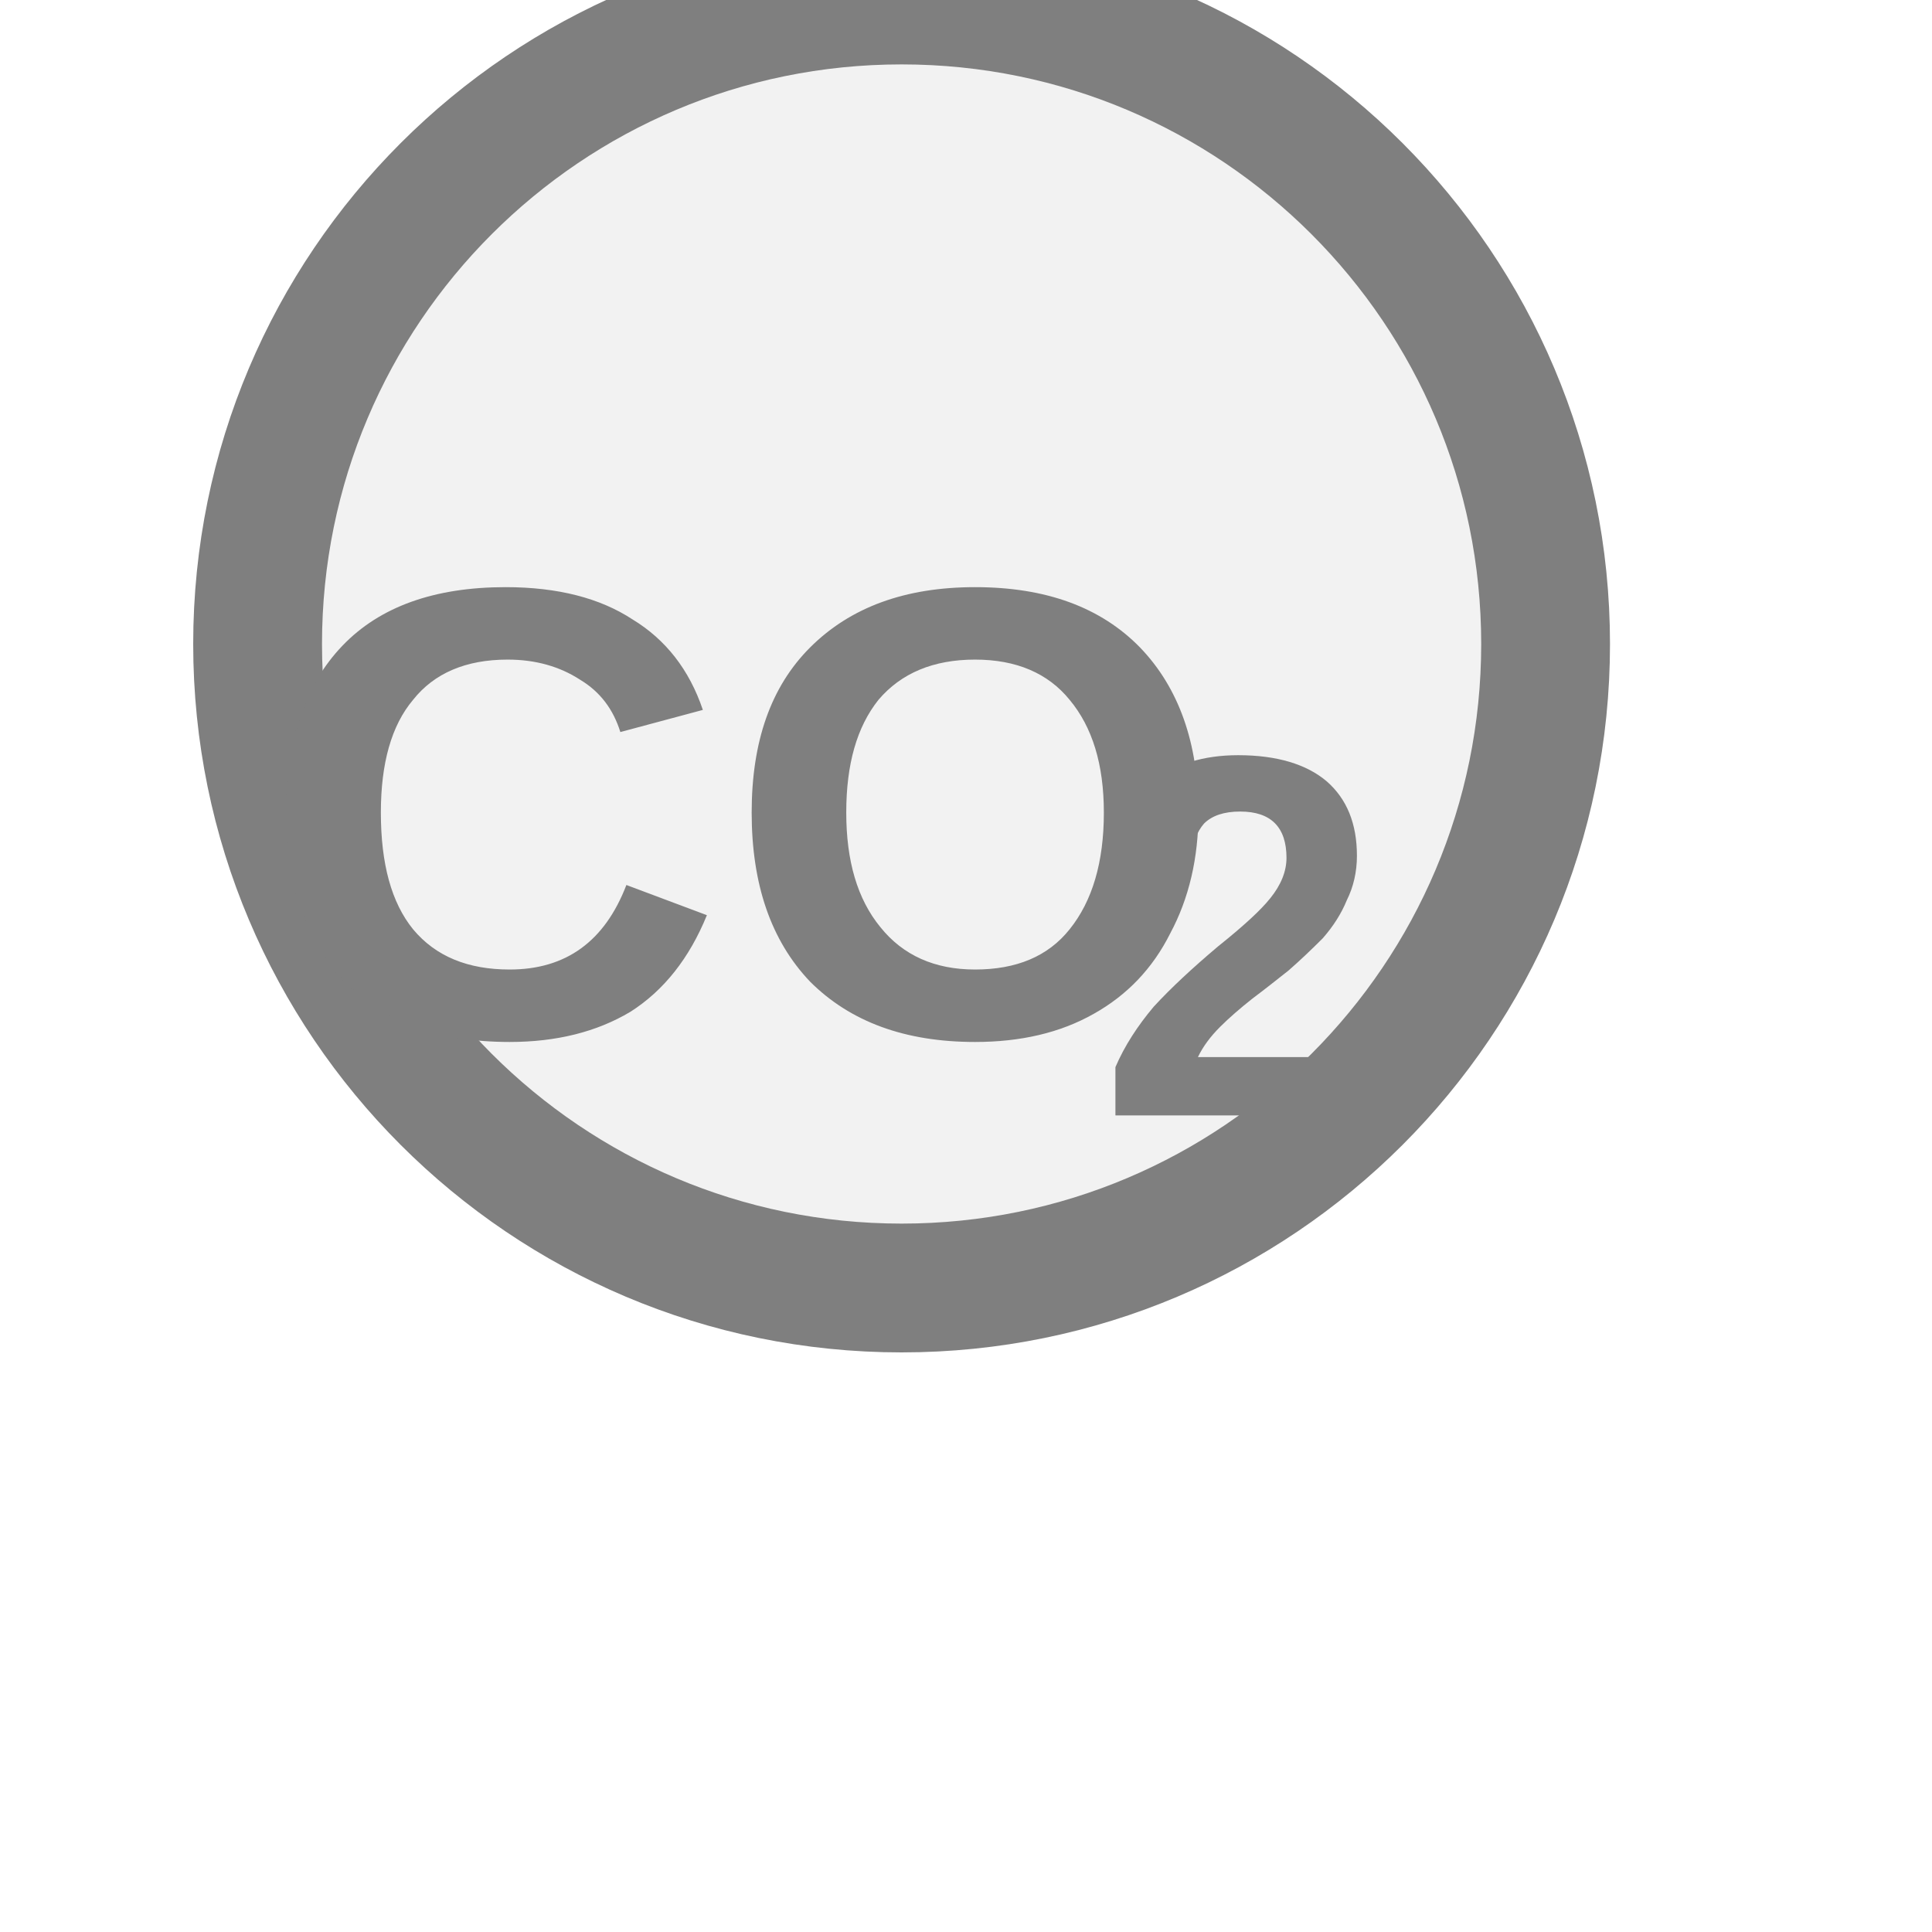
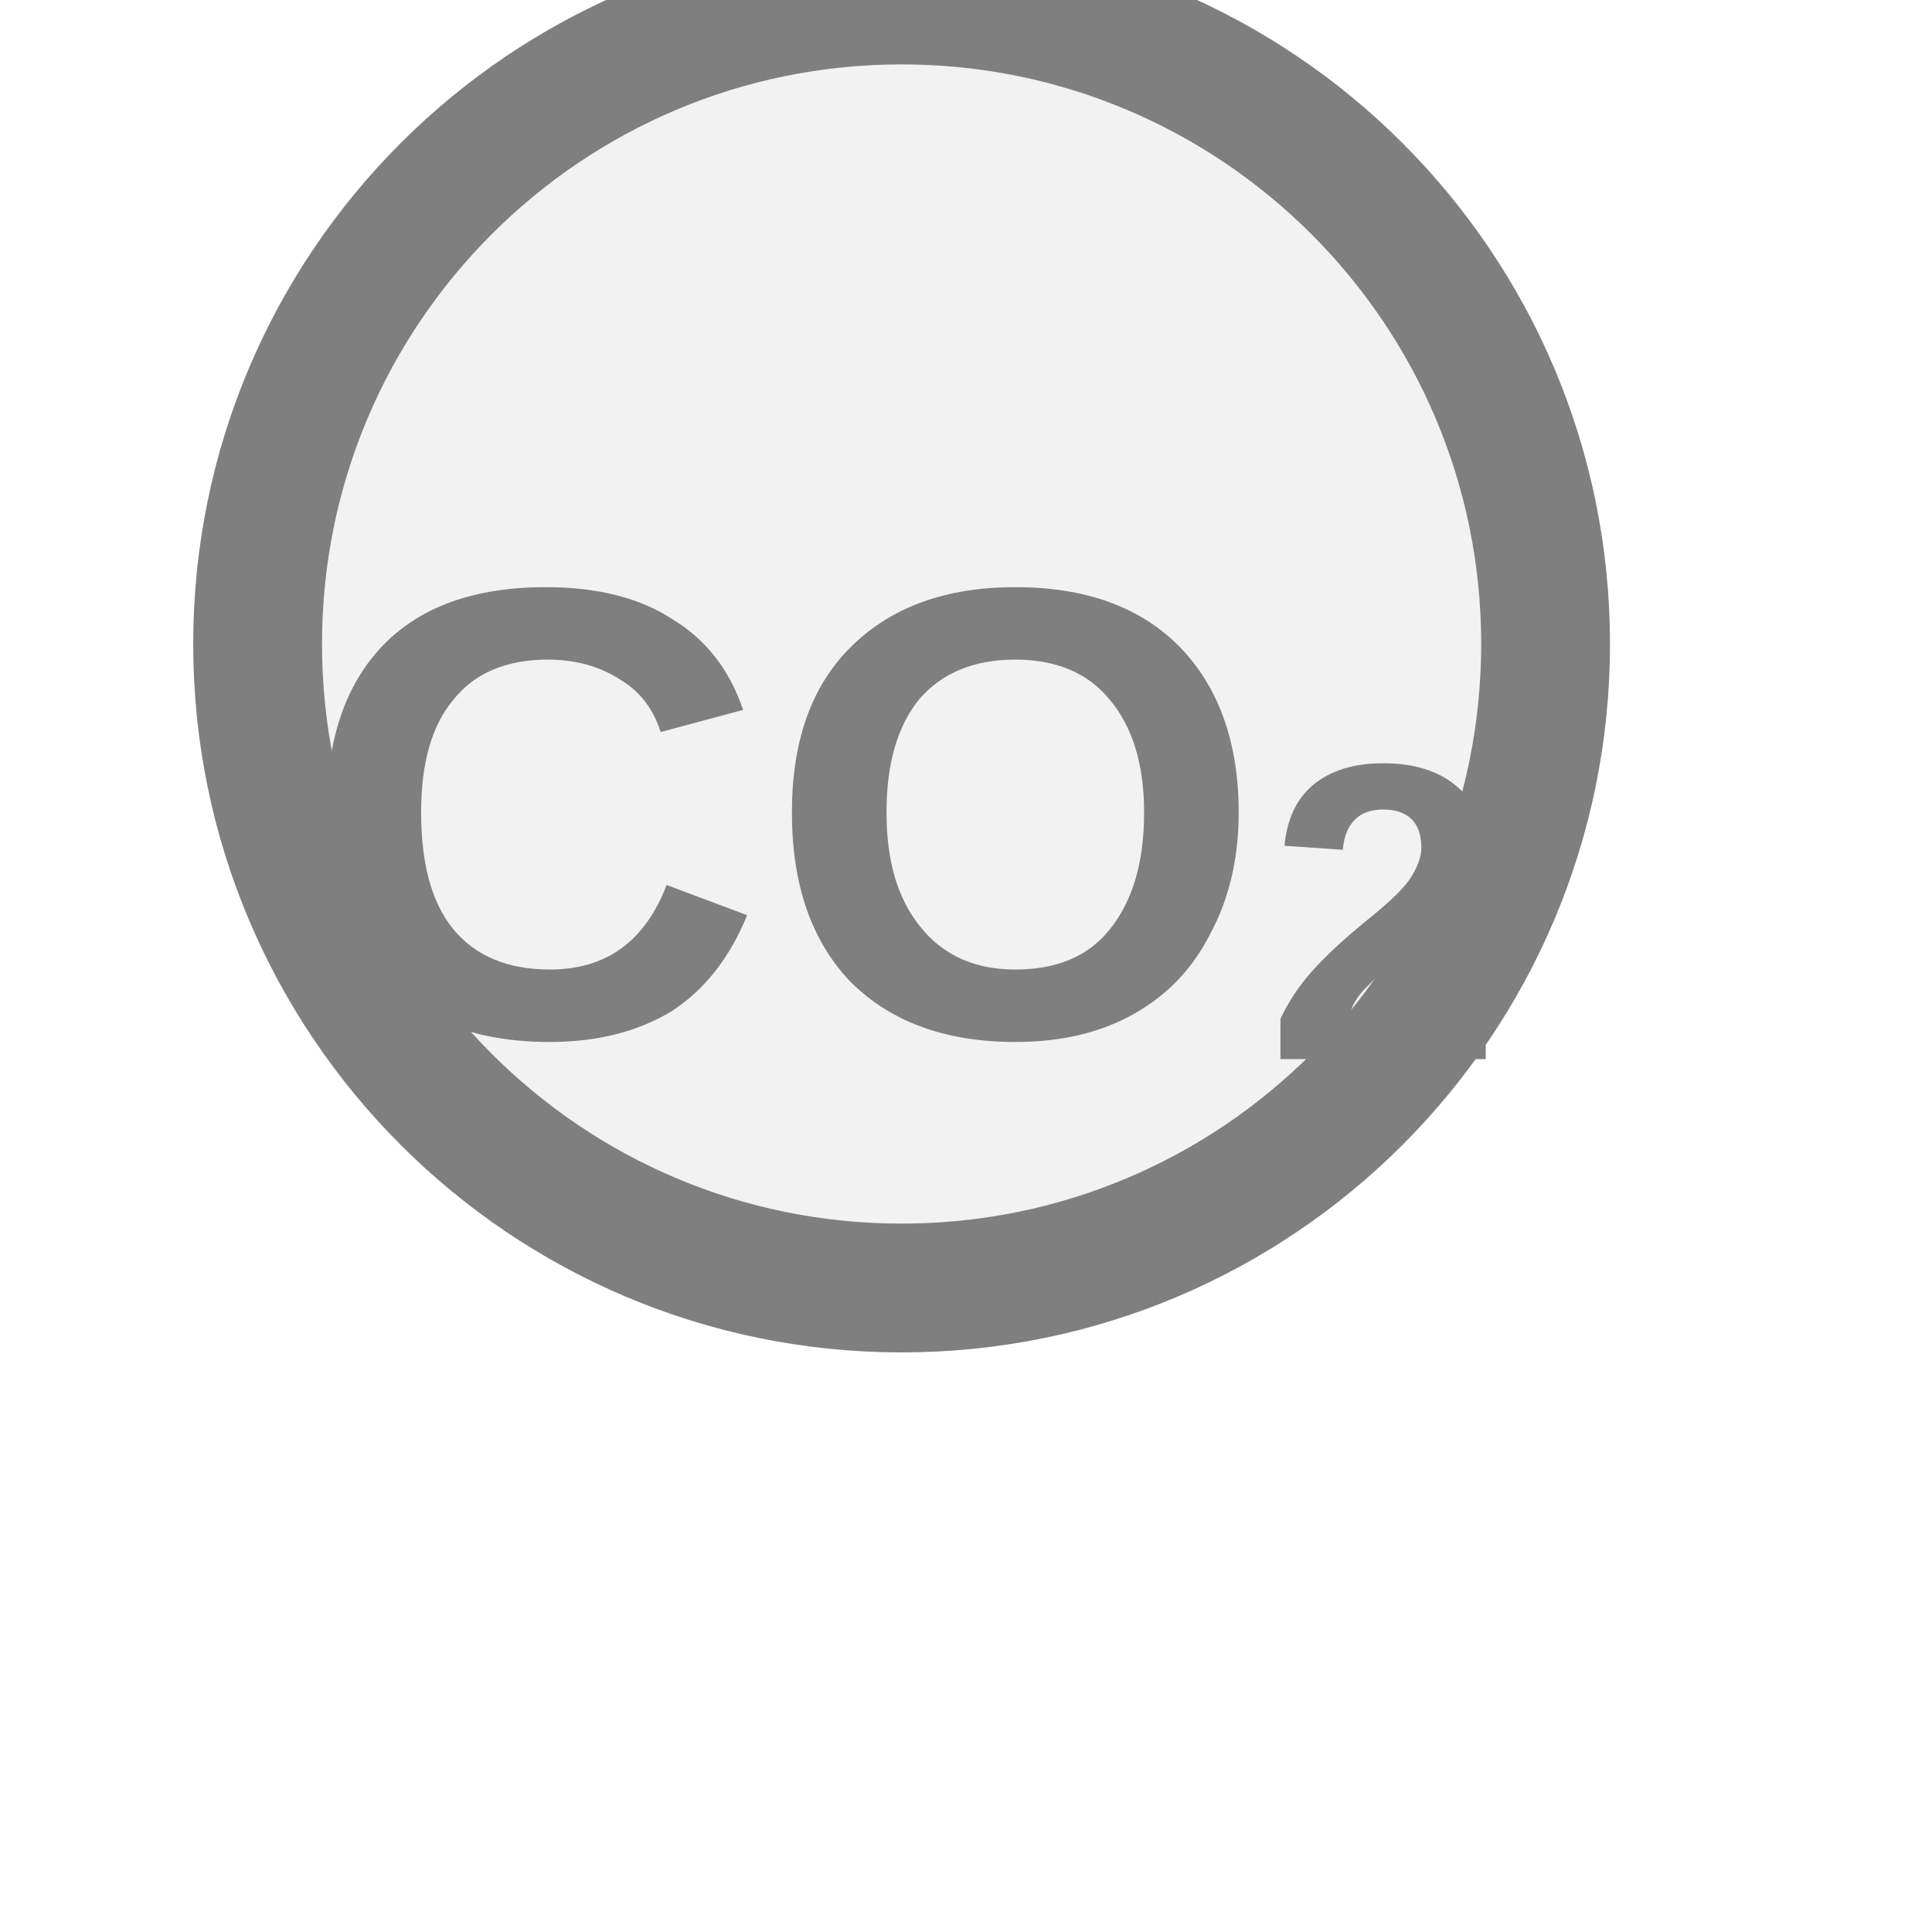
<svg xmlns="http://www.w3.org/2000/svg" width="15px" height="15px" viewBox="0 0 15 15">
  <circle cx="7" cy="5" r="5" fill="#f2f2f2" stroke="#7f7f7f" stroke-width="1" />
-   <text x="5.77" y="6.625" fill="#7f7f7f" font-family="Arial, Helvetica, sans-serif" font-size="5" font-style="normal" font-weight="600" text-anchor="middle" dominant-baseline="middle">CO</text>
-   <text x="8.52" y="7.525" fill="#7f7f7f" font-family="Arial, Helvetica, sans-serif" font-size="4" font-style="normal" font-weight="600" text-anchor="start" dominant-baseline="middle">2</text>
+   <text x="7" y="6.625" fill="#7f7f7f" font-family="Arial, Helvetica, sans-serif" font-size="5" font-style="normal" font-weight="600" text-anchor="middle" dominant-baseline="middle">CO<tspan font-size="66.00%" baseline-shift="sub">2</tspan>
+   </text>
</svg>
